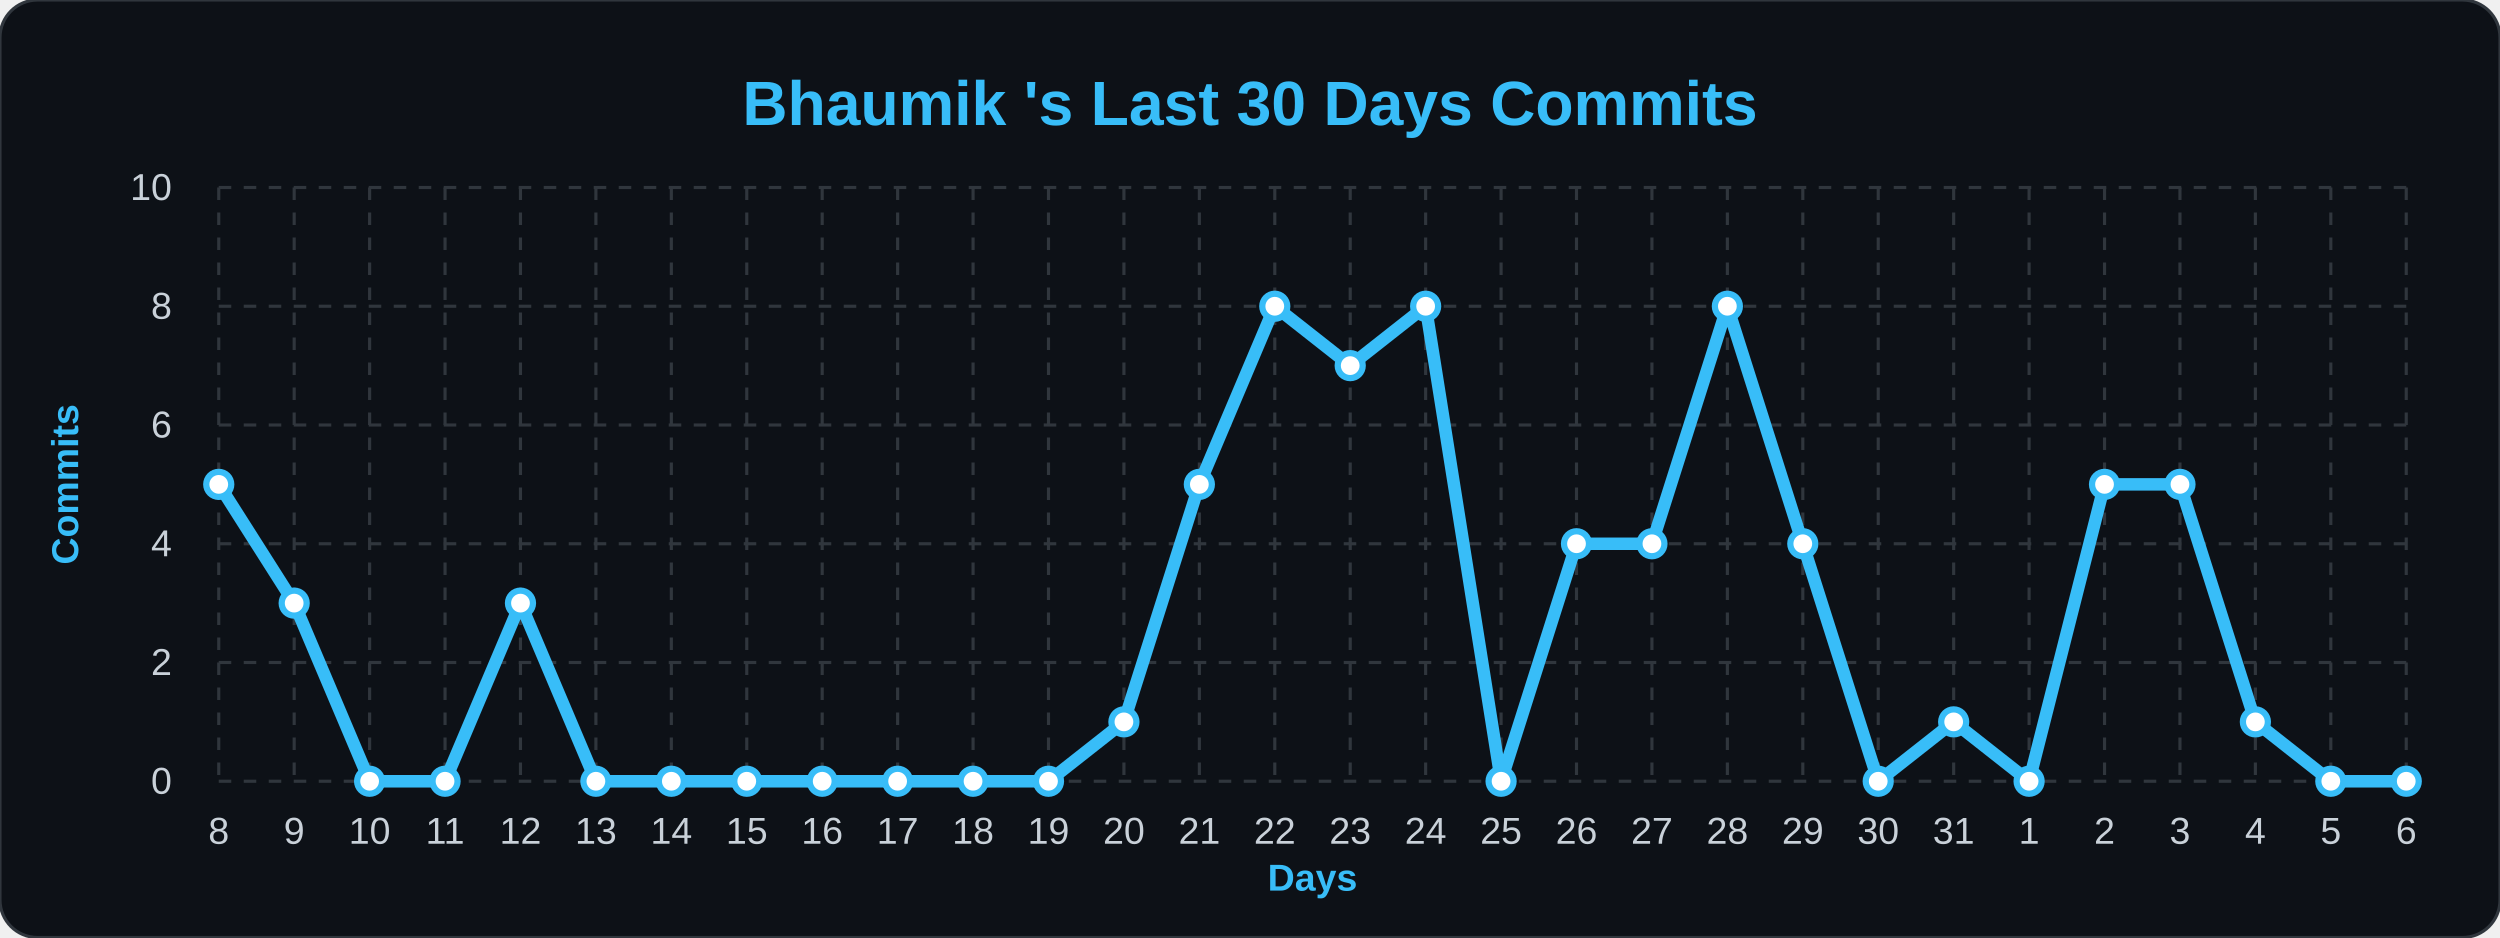
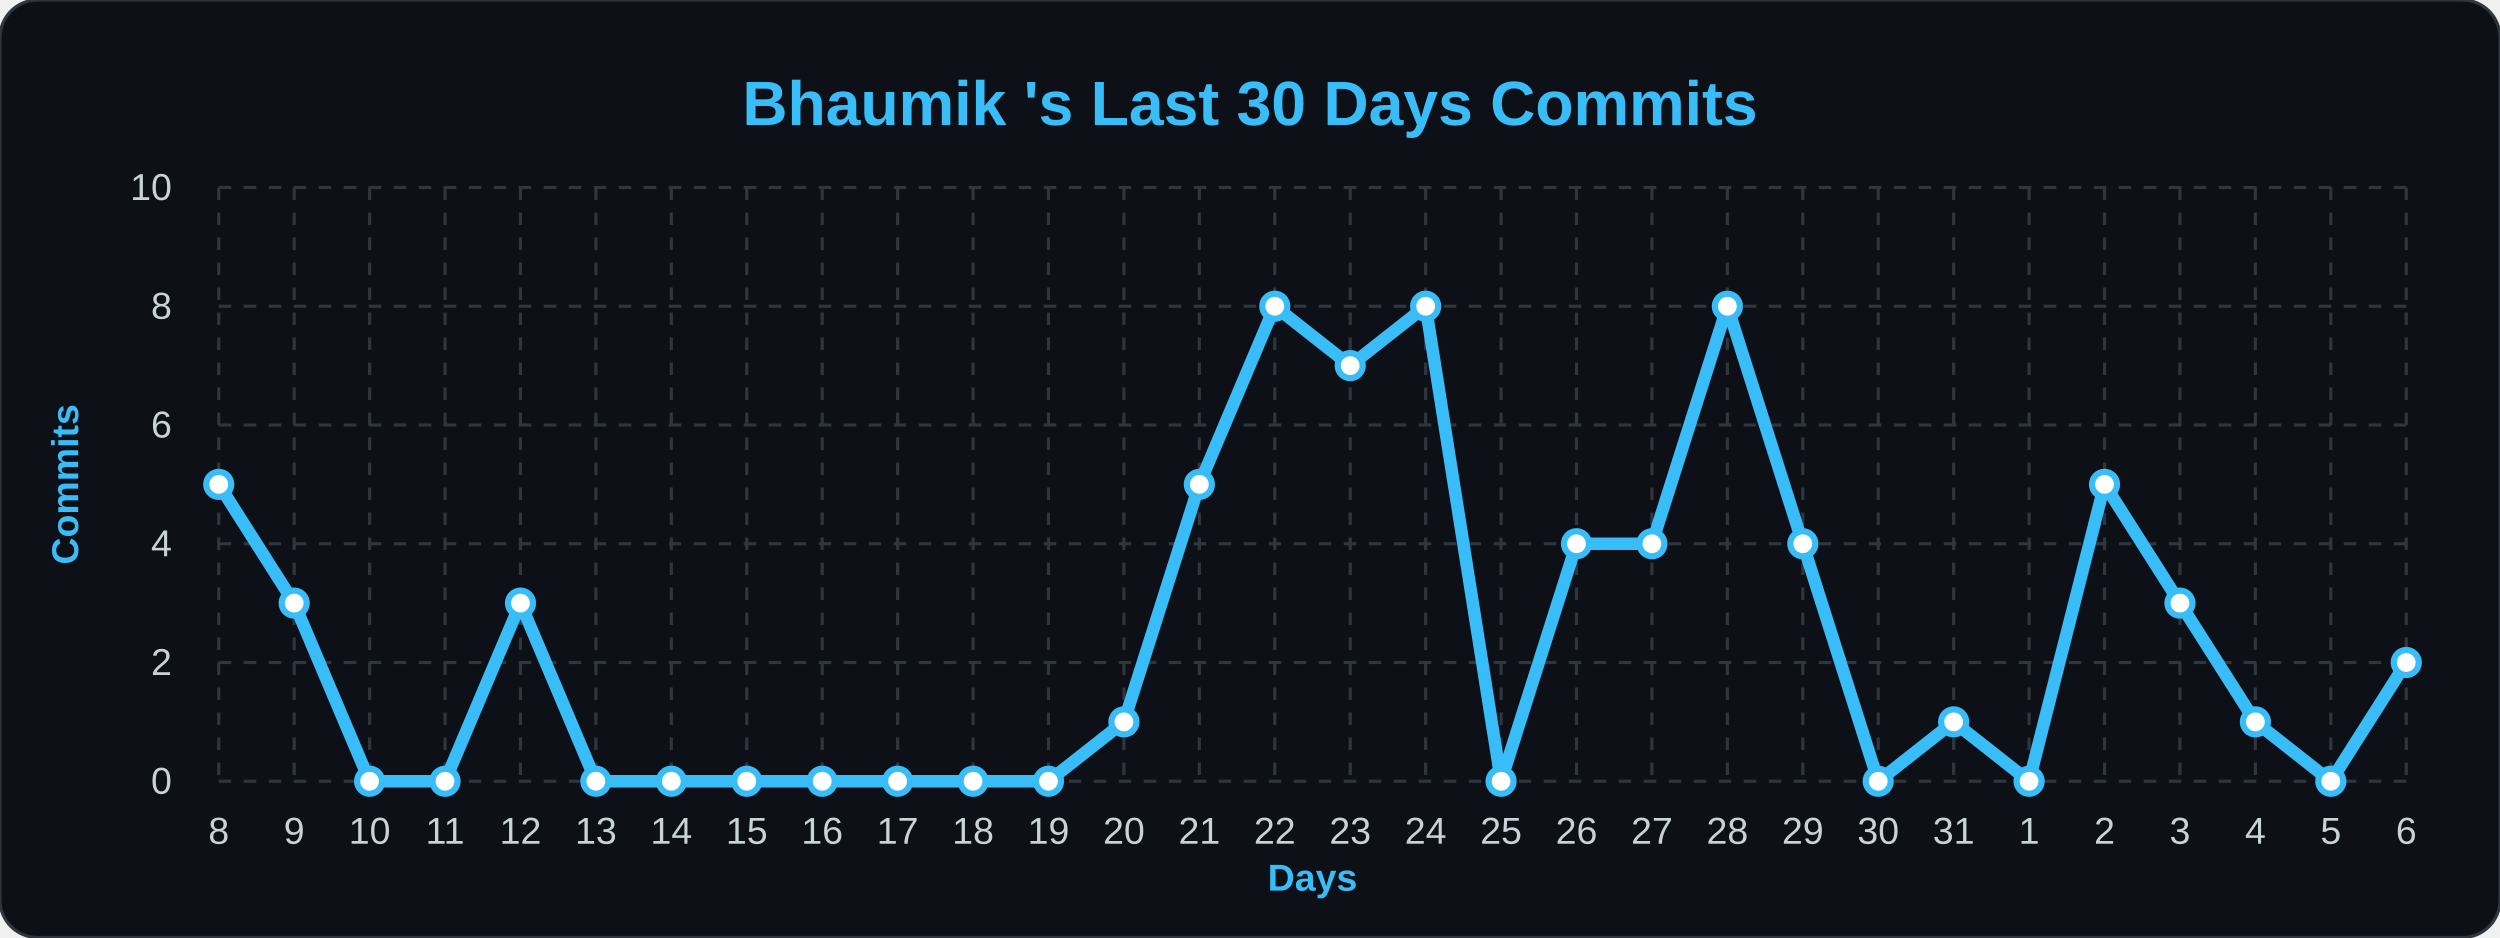
<svg xmlns="http://www.w3.org/2000/svg" width="100%" viewBox="0 0 800 300">
  <style>
        .bg { fill: #0d1117; }
        .title { font: bold 20px 'Segoe UI', Arial, sans-serif; fill: #38bdf8; }
        .axis-label { font: bold 12px 'Segoe UI', Arial, sans-serif; fill: #38bdf8; }
        .tick-label { font: 12px 'Segoe UI', Arial, sans-serif; fill: #c9d1d9; }
        .grid { stroke: #30363d; stroke-width: 1; stroke-dasharray: 4 4; }
        .line { fill: none; stroke: #38bdf8; stroke-width: 4; stroke-linejoin: round; }
        .dot { fill: #ffffff; stroke: #38bdf8; stroke-width: 2; }
    </style>
  <rect width="800" height="300" rx="12" class="bg" stroke="#30363d" stroke-width="1" />
  <text x="400" y="40" class="title" text-anchor="middle">Bhaumik 's Last 30 Days Commits</text>
  <text x="25" y="155" class="axis-label" text-anchor="middle" transform="rotate(-90 25,155)">Commits</text>
  <text x="420" y="285" class="axis-label" text-anchor="middle">Days</text>
  <line x1="70" y1="250.0" x2="770" y2="250.0" class="grid" />
  <text x="55" y="254.0" class="tick-label" text-anchor="end">0</text>
  <line x1="70" y1="212.0" x2="770" y2="212.0" class="grid" />
  <text x="55" y="216.0" class="tick-label" text-anchor="end">2</text>
  <line x1="70" y1="174.0" x2="770" y2="174.0" class="grid" />
  <text x="55" y="178.0" class="tick-label" text-anchor="end">4</text>
  <line x1="70" y1="136.0" x2="770" y2="136.0" class="grid" />
  <text x="55" y="140.0" class="tick-label" text-anchor="end">6</text>
  <line x1="70" y1="98.0" x2="770" y2="98.0" class="grid" />
  <text x="55" y="102.0" class="tick-label" text-anchor="end">8</text>
  <line x1="70" y1="60.0" x2="770" y2="60.0" class="grid" />
  <text x="55" y="64.0" class="tick-label" text-anchor="end">10</text>
  <line x1="70.0" y1="60" x2="70.0" y2="250" class="grid" />
  <text x="70.0" y="270" class="tick-label" text-anchor="middle">8</text>
  <line x1="94.138" y1="60" x2="94.138" y2="250" class="grid" />
  <text x="94.138" y="270" class="tick-label" text-anchor="middle">9</text>
  <line x1="118.276" y1="60" x2="118.276" y2="250" class="grid" />
  <text x="118.276" y="270" class="tick-label" text-anchor="middle">10</text>
  <line x1="142.414" y1="60" x2="142.414" y2="250" class="grid" />
  <text x="142.414" y="270" class="tick-label" text-anchor="middle">11</text>
  <line x1="166.552" y1="60" x2="166.552" y2="250" class="grid" />
  <text x="166.552" y="270" class="tick-label" text-anchor="middle">12</text>
  <line x1="190.69" y1="60" x2="190.69" y2="250" class="grid" />
  <text x="190.69" y="270" class="tick-label" text-anchor="middle">13</text>
  <line x1="214.828" y1="60" x2="214.828" y2="250" class="grid" />
  <text x="214.828" y="270" class="tick-label" text-anchor="middle">14</text>
  <line x1="238.966" y1="60" x2="238.966" y2="250" class="grid" />
  <text x="238.966" y="270" class="tick-label" text-anchor="middle">15</text>
  <line x1="263.103" y1="60" x2="263.103" y2="250" class="grid" />
  <text x="263.103" y="270" class="tick-label" text-anchor="middle">16</text>
  <line x1="287.241" y1="60" x2="287.241" y2="250" class="grid" />
  <text x="287.241" y="270" class="tick-label" text-anchor="middle">17</text>
  <line x1="311.379" y1="60" x2="311.379" y2="250" class="grid" />
  <text x="311.379" y="270" class="tick-label" text-anchor="middle">18</text>
  <line x1="335.517" y1="60" x2="335.517" y2="250" class="grid" />
  <text x="335.517" y="270" class="tick-label" text-anchor="middle">19</text>
  <line x1="359.655" y1="60" x2="359.655" y2="250" class="grid" />
  <text x="359.655" y="270" class="tick-label" text-anchor="middle">20</text>
  <line x1="383.793" y1="60" x2="383.793" y2="250" class="grid" />
  <text x="383.793" y="270" class="tick-label" text-anchor="middle">21</text>
  <line x1="407.931" y1="60" x2="407.931" y2="250" class="grid" />
  <text x="407.931" y="270" class="tick-label" text-anchor="middle">22</text>
  <line x1="432.069" y1="60" x2="432.069" y2="250" class="grid" />
  <text x="432.069" y="270" class="tick-label" text-anchor="middle">23</text>
  <line x1="456.207" y1="60" x2="456.207" y2="250" class="grid" />
  <text x="456.207" y="270" class="tick-label" text-anchor="middle">24</text>
  <line x1="480.345" y1="60" x2="480.345" y2="250" class="grid" />
  <text x="480.345" y="270" class="tick-label" text-anchor="middle">25</text>
  <line x1="504.483" y1="60" x2="504.483" y2="250" class="grid" />
  <text x="504.483" y="270" class="tick-label" text-anchor="middle">26</text>
  <line x1="528.621" y1="60" x2="528.621" y2="250" class="grid" />
  <text x="528.621" y="270" class="tick-label" text-anchor="middle">27</text>
  <line x1="552.759" y1="60" x2="552.759" y2="250" class="grid" />
  <text x="552.759" y="270" class="tick-label" text-anchor="middle">28</text>
  <line x1="576.897" y1="60" x2="576.897" y2="250" class="grid" />
  <text x="576.897" y="270" class="tick-label" text-anchor="middle">29</text>
  <line x1="601.034" y1="60" x2="601.034" y2="250" class="grid" />
  <text x="601.034" y="270" class="tick-label" text-anchor="middle">30</text>
  <line x1="625.172" y1="60" x2="625.172" y2="250" class="grid" />
  <text x="625.172" y="270" class="tick-label" text-anchor="middle">31</text>
  <line x1="649.31" y1="60" x2="649.31" y2="250" class="grid" />
  <text x="649.31" y="270" class="tick-label" text-anchor="middle">1</text>
  <line x1="673.448" y1="60" x2="673.448" y2="250" class="grid" />
  <text x="673.448" y="270" class="tick-label" text-anchor="middle">2</text>
  <line x1="697.586" y1="60" x2="697.586" y2="250" class="grid" />
  <text x="697.586" y="270" class="tick-label" text-anchor="middle">3</text>
  <line x1="721.724" y1="60" x2="721.724" y2="250" class="grid" />
  <text x="721.724" y="270" class="tick-label" text-anchor="middle">4</text>
  <line x1="745.862" y1="60" x2="745.862" y2="250" class="grid" />
  <text x="745.862" y="270" class="tick-label" text-anchor="middle">5</text>
  <line x1="770.0" y1="60" x2="770.0" y2="250" class="grid" />
  <text x="770.0" y="270" class="tick-label" text-anchor="middle">6</text>
-   <path d="M 70.0,155.0 L 94.138,193.0 L 118.276,250.0 L 142.414,250.0 L 166.552,193.0 L 190.69,250.0 L 214.828,250.0 L 238.966,250.0 L 263.103,250.0 L 287.241,250.0 L 311.379,250.0 L 335.517,250.0 L 359.655,231.0 L 383.793,155.0 L 407.931,98.0 L 432.069,117.0 L 456.207,98.0 L 480.345,250.0 L 504.483,174.0 L 528.621,174.0 L 552.759,98.0 L 576.897,174.0 L 601.034,250.0 L 625.172,231.0 L 649.31,250.0 L 673.448,155.0 L 697.586,155.0 L 721.724,231.0 L 745.862,250.0 L 770.0,250.0" class="line" />
+   <path d="M 70.0,155.0 L 94.138,193.0 L 118.276,250.0 L 142.414,250.0 L 166.552,193.0 L 190.69,250.0 L 214.828,250.0 L 238.966,250.0 L 263.103,250.0 L 287.241,250.0 L 311.379,250.0 L 335.517,250.0 L 359.655,231.0 L 383.793,155.0 L 407.931,98.0 L 432.069,117.0 L 456.207,98.0 L 480.345,250.0 L 504.483,174.0 L 528.621,174.0 L 552.759,98.0 L 576.897,174.0 L 601.034,250.0 L 625.172,231.0 L 649.31,250.0 L 673.448,155.0 L 697.586,193.0 L 721.724,231.0 L 745.862,250.0 L 770.0,212.0" class="line" />
  <g>
    <circle cx="70.0" cy="155.0" r="4" class="dot" />
  </g>
  <g>
    <circle cx="94.138" cy="193.0" r="4" class="dot" />
  </g>
  <g>
    <circle cx="118.276" cy="250.0" r="4" class="dot" />
  </g>
  <g>
    <circle cx="142.414" cy="250.0" r="4" class="dot" />
  </g>
  <g>
    <circle cx="166.552" cy="193.0" r="4" class="dot" />
  </g>
  <g>
    <circle cx="190.69" cy="250.0" r="4" class="dot" />
  </g>
  <g>
    <circle cx="214.828" cy="250.0" r="4" class="dot" />
  </g>
  <g>
    <circle cx="238.966" cy="250.0" r="4" class="dot" />
  </g>
  <g>
    <circle cx="263.103" cy="250.0" r="4" class="dot" />
  </g>
  <g>
    <circle cx="287.241" cy="250.0" r="4" class="dot" />
  </g>
  <g>
    <circle cx="311.379" cy="250.0" r="4" class="dot" />
  </g>
  <g>
    <circle cx="335.517" cy="250.0" r="4" class="dot" />
  </g>
  <g>
    <circle cx="359.655" cy="231.0" r="4" class="dot" />
  </g>
  <g>
    <circle cx="383.793" cy="155.0" r="4" class="dot" />
  </g>
  <g>
    <circle cx="407.931" cy="98.0" r="4" class="dot" />
  </g>
  <g>
    <circle cx="432.069" cy="117.0" r="4" class="dot" />
  </g>
  <g>
    <circle cx="456.207" cy="98.0" r="4" class="dot" />
  </g>
  <g>
    <circle cx="480.345" cy="250.0" r="4" class="dot" />
  </g>
  <g>
    <circle cx="504.483" cy="174.0" r="4" class="dot" />
  </g>
  <g>
    <circle cx="528.621" cy="174.0" r="4" class="dot" />
  </g>
  <g>
    <circle cx="552.759" cy="98.0" r="4" class="dot" />
  </g>
  <g>
    <circle cx="576.897" cy="174.0" r="4" class="dot" />
  </g>
  <g>
    <circle cx="601.034" cy="250.0" r="4" class="dot" />
  </g>
  <g>
    <circle cx="625.172" cy="231.0" r="4" class="dot" />
  </g>
  <g>
    <circle cx="649.31" cy="250.0" r="4" class="dot" />
  </g>
  <g>
    <circle cx="673.448" cy="155.0" r="4" class="dot" />
  </g>
  <g>
-     <circle cx="697.586" cy="155.0" r="4" class="dot" />
+     <circle cx="697.586" cy="193.0" r="4" class="dot" />
  </g>
  <g>
    <circle cx="721.724" cy="231.0" r="4" class="dot" />
  </g>
  <g>
    <circle cx="745.862" cy="250.0" r="4" class="dot" />
  </g>
  <g>
-     <circle cx="770.0" cy="250.0" r="4" class="dot" />
+     <circle cx="770.0" cy="212.0" r="4" class="dot" />
  </g>
</svg>
